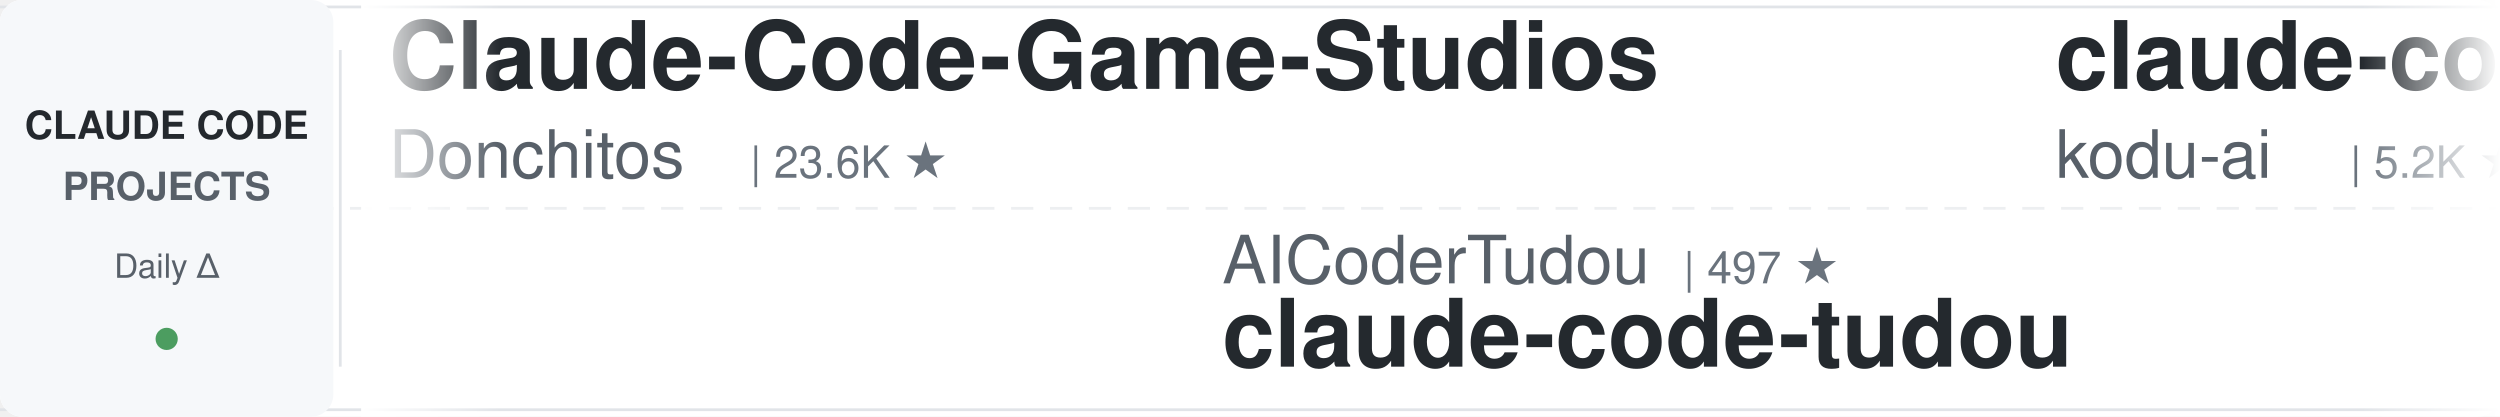
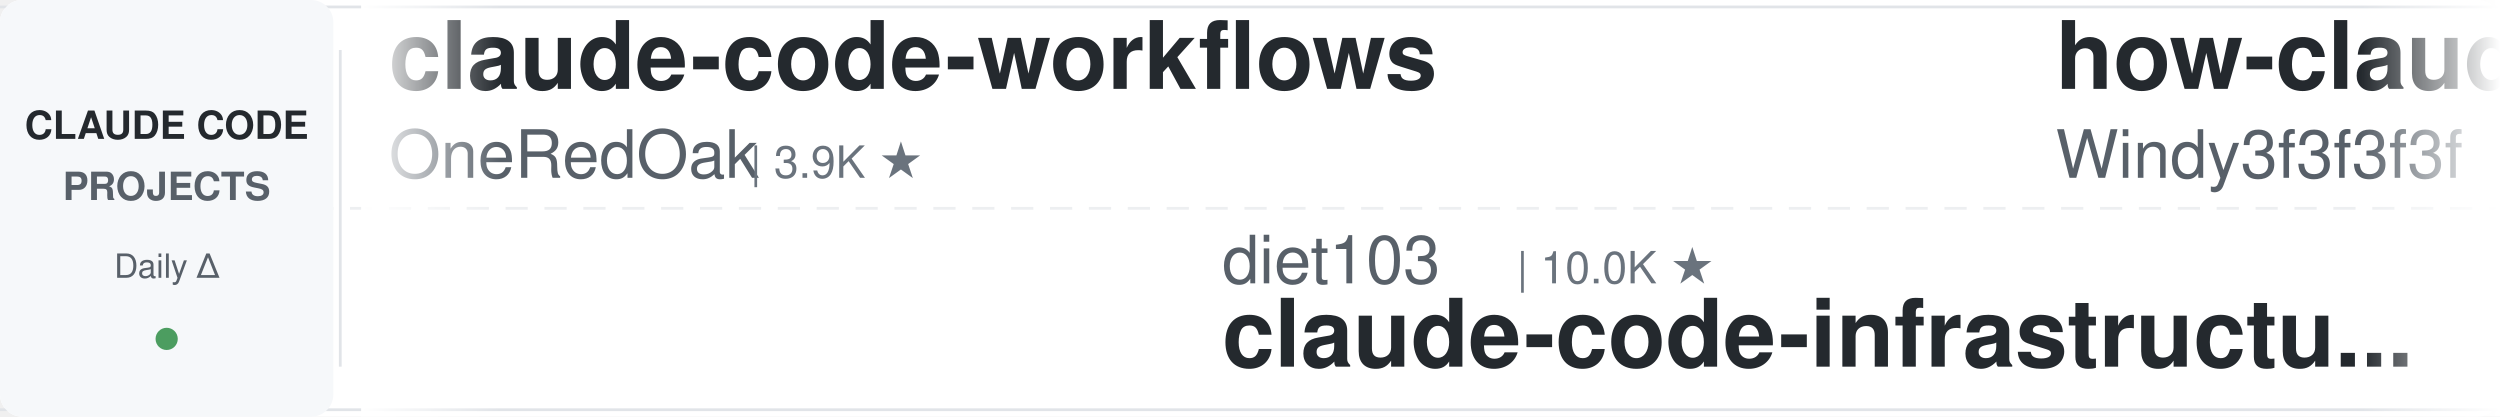
<svg xmlns="http://www.w3.org/2000/svg" width="900" height="150">
  <defs>
    <linearGradient id="leftFade" x1="0%" y1="0%" x2="100%" y2="0%">
      <stop offset="0%" style="stop-color:#ffffff;stop-opacity:1" />
      <stop offset="100%" style="stop-color:#ffffff;stop-opacity:0" />
    </linearGradient>
    <linearGradient id="rightFade" x1="0%" y1="0%" x2="100%" y2="0%">
      <stop offset="0%" style="stop-color:#ffffff;stop-opacity:0" />
      <stop offset="100%" style="stop-color:#ffffff;stop-opacity:1" />
    </linearGradient>
  </defs>
  <rect width="900" height="150" fill="#ffffff" rx="8" />
  <rect x="0" y="2" width="900" height="1" fill="#e1e4e8" />
  <rect x="0" y="147" width="900" height="1" fill="#e1e4e8" />
  <line x1="0" y1="75" x2="900" y2="75" stroke="#e1e4e8" stroke-width="1" stroke-dasharray="8 6" opacity="0.6" />
  <rect x="0" y="0" width="120" height="150" fill="#f6f8fa" rx="8" />
  <text x="60" y="50" font-family="-apple-system, BlinkMacSystemFont, 'Segoe UI', Helvetica, Arial, sans-serif" font-size="14" font-weight="600" fill="#24292e" text-anchor="middle">CLAUDE CODE</text>
  <text x="60" y="72" font-family="-apple-system, BlinkMacSystemFont, 'Segoe UI', Helvetica, Arial, sans-serif" font-size="14" font-weight="600" fill="#586069" text-anchor="middle">PROJECTS</text>
  <text x="60" y="100" font-family="-apple-system, BlinkMacSystemFont, 'Segoe UI', Helvetica, Arial, sans-serif" font-size="12" font-weight="500" fill="#586069" text-anchor="middle">Daily Δ</text>
  <circle cx="60" cy="122" r="4" fill="#22863a" opacity="0.8" />
  <rect x="122" y="18" width="1" height="114" fill="#e1e4e8" />
  <clipPath id="tickerClip">
    <rect x="130" y="0" width="770" height="150" />
  </clipPath>
  <g clip-path="url(#tickerClip)">
    <g id="tickerItems">
      <animateTransform attributeName="transform" attributeType="XML" type="translate" from="0 0" to="-3000 0" dur="54s" repeatCount="indefinite" />
      <g transform="translate(0, 0)">
-         <text x="140" y="32" font-family="-apple-system, BlinkMacSystemFont, 'Segoe UI', Helvetica, Arial, sans-serif" font-size="34" font-weight="600" fill="#24292e">Claude-Code-Game-Studios</text>
-         <text x="140" y="64" font-family="-apple-system, BlinkMacSystemFont, 'Segoe UI', Helvetica, Arial, sans-serif" font-size="24" font-weight="400" fill="#586069">Donchitos</text>
-         <text x="270" y="64" font-family="-apple-system, BlinkMacSystemFont, 'Segoe UI', Helvetica, Arial, sans-serif" font-size="16" font-weight="500" fill="#6a737d">| 23.6K ★</text>
+         <text x="140" y="32" font-family="-apple-system, BlinkMacSystemFont, 'Segoe UI', Helvetica, Arial, sans-serif" font-size="34" font-weight="600" fill="#24292e">claude-code-workflows</text>
+         <text x="140" y="64" font-family="-apple-system, BlinkMacSystemFont, 'Segoe UI', Helvetica, Arial, sans-serif" font-size="24" font-weight="400" fill="#586069">OneRedOak</text>
+         <text x="270" y="64" font-family="-apple-system, BlinkMacSystemFont, 'Segoe UI', Helvetica, Arial, sans-serif" font-size="16" font-weight="500" fill="#6a737d">| 3.9K ★</text>
      </g>
      <g transform="translate(300, 0)">
+         <text x="140" y="102" font-family="-apple-system, BlinkMacSystemFont, 'Segoe UI', Helvetica, Arial, sans-serif" font-size="24" font-weight="400" fill="#586069">diet103</text>
+         <text x="246" y="102" font-family="-apple-system, BlinkMacSystemFont, 'Segoe UI', Helvetica, Arial, sans-serif" font-size="16" font-weight="500" fill="#6a737d">| 10.0K ★</text>
+         <text x="140" y="132" font-family="-apple-system, BlinkMacSystemFont, 'Segoe UI', Helvetica, Arial, sans-serif" font-size="34" font-weight="600" fill="#24292e">claude-code-infrastructu...</text>
+       </g>
+       <g transform="translate(600, 0)">
+         <text x="140" y="32" font-family="-apple-system, BlinkMacSystemFont, 'Segoe UI', Helvetica, Arial, sans-serif" font-size="34" font-weight="600" fill="#24292e">how-claude-code-works</text>
+         <text x="140" y="64" font-family="-apple-system, BlinkMacSystemFont, 'Segoe UI', Helvetica, Arial, sans-serif" font-size="24" font-weight="400" fill="#586069">Windy3f3f3f3f</text>
+         <text x="318" y="64" font-family="-apple-system, BlinkMacSystemFont, 'Segoe UI', Helvetica, Arial, sans-serif" font-size="16" font-weight="500" fill="#6a737d">| 3.4K ★</text>
+       </g>
+       <g transform="translate(900, 0)">
+         <text x="140" y="102" font-family="-apple-system, BlinkMacSystemFont, 'Segoe UI', Helvetica, Arial, sans-serif" font-size="24" font-weight="400" fill="#586069">JrCx7scC</text>
+         <text x="258" y="102" font-family="-apple-system, BlinkMacSystemFont, 'Segoe UI', Helvetica, Arial, sans-serif" font-size="16" font-weight="500" fill="#6a737d">| 372 ★</text>
+         <text x="140" y="132" font-family="-apple-system, BlinkMacSystemFont, 'Segoe UI', Helvetica, Arial, sans-serif" font-size="34" font-weight="600" fill="#24292e">claude-code-source</text>
+       </g>
+       <g transform="translate(1200, 0)">
+         <text x="140" y="32" font-family="-apple-system, BlinkMacSystemFont, 'Segoe UI', Helvetica, Arial, sans-serif" font-size="34" font-weight="600" fill="#24292e">claude-code-best-practic...</text>
+         <text x="140" y="64" font-family="-apple-system, BlinkMacSystemFont, 'Segoe UI', Helvetica, Arial, sans-serif" font-size="24" font-weight="400" fill="#586069">shanraisshan</text>
+         <text x="306" y="64" font-family="-apple-system, BlinkMacSystemFont, 'Segoe UI', Helvetica, Arial, sans-serif" font-size="16" font-weight="500" fill="#6a737d">| 64.0K ★</text>
+       </g>
+       <g transform="translate(1500, 0)">
        <text x="140" y="102" font-family="-apple-system, BlinkMacSystemFont, 'Segoe UI', Helvetica, Arial, sans-serif" font-size="24" font-weight="400" fill="#586069">AICoderTudou</text>
        <text x="306" y="102" font-family="-apple-system, BlinkMacSystemFont, 'Segoe UI', Helvetica, Arial, sans-serif" font-size="16" font-weight="500" fill="#6a737d">| 497 ★</text>
        <text x="140" y="132" font-family="-apple-system, BlinkMacSystemFont, 'Segoe UI', Helvetica, Arial, sans-serif" font-size="34" font-weight="600" fill="#24292e">claude-code-tudou</text>
      </g>
-       <g transform="translate(600, 0)">
+       <g transform="translate(1800, 0)">
+         <text x="140" y="32" font-family="-apple-system, BlinkMacSystemFont, 'Segoe UI', Helvetica, Arial, sans-serif" font-size="34" font-weight="600" fill="#24292e">learn-claude-code</text>
+         <text x="140" y="64" font-family="-apple-system, BlinkMacSystemFont, 'Segoe UI', Helvetica, Arial, sans-serif" font-size="24" font-weight="400" fill="#586069">shareAI-lab</text>
+         <text x="294" y="64" font-family="-apple-system, BlinkMacSystemFont, 'Segoe UI', Helvetica, Arial, sans-serif" font-size="16" font-weight="500" fill="#6a737d">| 73.2K ★</text>
+       </g>
+       <g transform="translate(2100, 0)">
+         <text x="140" y="102" font-family="-apple-system, BlinkMacSystemFont, 'Segoe UI', Helvetica, Arial, sans-serif" font-size="24" font-weight="400" fill="#586069">multica-ai</text>
+         <text x="282" y="102" font-family="-apple-system, BlinkMacSystemFont, 'Segoe UI', Helvetica, Arial, sans-serif" font-size="16" font-weight="500" fill="#6a737d">| 199.6K ★</text>
+         <text x="140" y="132" font-family="-apple-system, BlinkMacSystemFont, 'Segoe UI', Helvetica, Arial, sans-serif" font-size="34" font-weight="600" fill="#24292e">andrej-karpathy-skills</text>
+       </g>
+       <g transform="translate(2400, 0)">
        <text x="140" y="32" font-family="-apple-system, BlinkMacSystemFont, 'Segoe UI', Helvetica, Arial, sans-serif" font-size="34" font-weight="600" fill="#24292e">claude-coder</text>
        <text x="140" y="64" font-family="-apple-system, BlinkMacSystemFont, 'Segoe UI', Helvetica, Arial, sans-serif" font-size="24" font-weight="400" fill="#586069">kodu-ai</text>
        <text x="246" y="64" font-family="-apple-system, BlinkMacSystemFont, 'Segoe UI', Helvetica, Arial, sans-serif" font-size="16" font-weight="500" fill="#6a737d">| 5.2K ★</text>
      </g>
-       <g transform="translate(900, 0)">
-         <text x="140" y="102" font-family="-apple-system, BlinkMacSystemFont, 'Segoe UI', Helvetica, Arial, sans-serif" font-size="24" font-weight="400" fill="#586069">luongnv89</text>
-         <text x="270" y="102" font-family="-apple-system, BlinkMacSystemFont, 'Segoe UI', Helvetica, Arial, sans-serif" font-size="16" font-weight="500" fill="#6a737d">| 40.8K ★</text>
-         <text x="140" y="132" font-family="-apple-system, BlinkMacSystemFont, 'Segoe UI', Helvetica, Arial, sans-serif" font-size="34" font-weight="600" fill="#24292e">claude-howto</text>
-       </g>
-       <g transform="translate(1200, 0)">
-         <text x="140" y="32" font-family="-apple-system, BlinkMacSystemFont, 'Segoe UI', Helvetica, Arial, sans-serif" font-size="34" font-weight="600" fill="#24292e">claude-code-spec-workflo...</text>
-         <text x="140" y="64" font-family="-apple-system, BlinkMacSystemFont, 'Segoe UI', Helvetica, Arial, sans-serif" font-size="24" font-weight="400" fill="#586069">Pimzino</text>
-         <text x="246" y="64" font-family="-apple-system, BlinkMacSystemFont, 'Segoe UI', Helvetica, Arial, sans-serif" font-size="16" font-weight="500" fill="#6a737d">| 3.8K ★</text>
-       </g>
-       <g transform="translate(1500, 0)">
-         <text x="140" y="102" font-family="-apple-system, BlinkMacSystemFont, 'Segoe UI', Helvetica, Arial, sans-serif" font-size="24" font-weight="400" fill="#586069">lorryjovens-hub</text>
-         <text x="342" y="102" font-family="-apple-system, BlinkMacSystemFont, 'Segoe UI', Helvetica, Arial, sans-serif" font-size="16" font-weight="500" fill="#6a737d">| 1.7K ★</text>
-         <text x="140" y="132" font-family="-apple-system, BlinkMacSystemFont, 'Segoe UI', Helvetica, Arial, sans-serif" font-size="34" font-weight="600" fill="#24292e">claude-code-rust</text>
-       </g>
-       <g transform="translate(1800, 0)">
-         <text x="140" y="32" font-family="-apple-system, BlinkMacSystemFont, 'Segoe UI', Helvetica, Arial, sans-serif" font-size="34" font-weight="600" fill="#24292e">claude-code-proxy</text>
-         <text x="140" y="64" font-family="-apple-system, BlinkMacSystemFont, 'Segoe UI', Helvetica, Arial, sans-serif" font-size="24" font-weight="400" fill="#586069">1rgs</text>
-         <text x="210" y="64" font-family="-apple-system, BlinkMacSystemFont, 'Segoe UI', Helvetica, Arial, sans-serif" font-size="16" font-weight="500" fill="#6a737d">| 3.7K ★</text>
-       </g>
-       <g transform="translate(2100, 0)">
-         <text x="140" y="102" font-family="-apple-system, BlinkMacSystemFont, 'Segoe UI', Helvetica, Arial, sans-serif" font-size="24" font-weight="400" fill="#586069">VILA-Lab</text>
-         <text x="258" y="102" font-family="-apple-system, BlinkMacSystemFont, 'Segoe UI', Helvetica, Arial, sans-serif" font-size="16" font-weight="500" fill="#6a737d">| 2.0K ★</text>
-         <text x="140" y="132" font-family="-apple-system, BlinkMacSystemFont, 'Segoe UI', Helvetica, Arial, sans-serif" font-size="34" font-weight="600" fill="#24292e">Dive-into-Claude-Code</text>
-       </g>
-       <g transform="translate(2400, 0)">
-         <text x="140" y="32" font-family="-apple-system, BlinkMacSystemFont, 'Segoe UI', Helvetica, Arial, sans-serif" font-size="34" font-weight="600" fill="#24292e">claude-code-harness</text>
-         <text x="140" y="64" font-family="-apple-system, BlinkMacSystemFont, 'Segoe UI', Helvetica, Arial, sans-serif" font-size="24" font-weight="400" fill="#586069">Chachamaru127</text>
-         <text x="318" y="64" font-family="-apple-system, BlinkMacSystemFont, 'Segoe UI', Helvetica, Arial, sans-serif" font-size="16" font-weight="500" fill="#6a737d">| 3.0K ★</text>
-       </g>
      <g transform="translate(2700, 0)">
-         <text x="140" y="102" font-family="-apple-system, BlinkMacSystemFont, 'Segoe UI', Helvetica, Arial, sans-serif" font-size="24" font-weight="400" fill="#586069">ChrisWiles</text>
-         <text x="282" y="102" font-family="-apple-system, BlinkMacSystemFont, 'Segoe UI', Helvetica, Arial, sans-serif" font-size="16" font-weight="500" fill="#6a737d">| 6.0K ★</text>
-         <text x="140" y="132" font-family="-apple-system, BlinkMacSystemFont, 'Segoe UI', Helvetica, Arial, sans-serif" font-size="34" font-weight="600" fill="#24292e">claude-code-showcase</text>
+         <text x="140" y="102" font-family="-apple-system, BlinkMacSystemFont, 'Segoe UI', Helvetica, Arial, sans-serif" font-size="24" font-weight="400" fill="#586069">hangsman</text>
+         <text x="258" y="102" font-family="-apple-system, BlinkMacSystemFont, 'Segoe UI', Helvetica, Arial, sans-serif" font-size="16" font-weight="500" fill="#6a737d">| 790 ★</text>
+         <text x="140" y="132" font-family="-apple-system, BlinkMacSystemFont, 'Segoe UI', Helvetica, Arial, sans-serif" font-size="34" font-weight="600" fill="#24292e">claude-code-source</text>
      </g>
      <g transform="translate(3000, 0)">
-         <text x="140" y="32" font-family="-apple-system, BlinkMacSystemFont, 'Segoe UI', Helvetica, Arial, sans-serif" font-size="34" font-weight="600" fill="#24292e">Claude-Code-Game-Studios</text>
-         <text x="140" y="64" font-family="-apple-system, BlinkMacSystemFont, 'Segoe UI', Helvetica, Arial, sans-serif" font-size="24" font-weight="400" fill="#586069">Donchitos</text>
-         <text x="270" y="64" font-family="-apple-system, BlinkMacSystemFont, 'Segoe UI', Helvetica, Arial, sans-serif" font-size="16" font-weight="500" fill="#6a737d">| 23.6K ★</text>
+         <text x="140" y="32" font-family="-apple-system, BlinkMacSystemFont, 'Segoe UI', Helvetica, Arial, sans-serif" font-size="34" font-weight="600" fill="#24292e">claude-code-workflows</text>
+         <text x="140" y="64" font-family="-apple-system, BlinkMacSystemFont, 'Segoe UI', Helvetica, Arial, sans-serif" font-size="24" font-weight="400" fill="#586069">OneRedOak</text>
+         <text x="270" y="64" font-family="-apple-system, BlinkMacSystemFont, 'Segoe UI', Helvetica, Arial, sans-serif" font-size="16" font-weight="500" fill="#6a737d">| 3.9K ★</text>
      </g>
      <g transform="translate(3300, 0)">
-         <text x="140" y="102" font-family="-apple-system, BlinkMacSystemFont, 'Segoe UI', Helvetica, Arial, sans-serif" font-size="24" font-weight="400" fill="#586069">AICoderTudou</text>
-         <text x="306" y="102" font-family="-apple-system, BlinkMacSystemFont, 'Segoe UI', Helvetica, Arial, sans-serif" font-size="16" font-weight="500" fill="#6a737d">| 497 ★</text>
-         <text x="140" y="132" font-family="-apple-system, BlinkMacSystemFont, 'Segoe UI', Helvetica, Arial, sans-serif" font-size="34" font-weight="600" fill="#24292e">claude-code-tudou</text>
+         <text x="140" y="102" font-family="-apple-system, BlinkMacSystemFont, 'Segoe UI', Helvetica, Arial, sans-serif" font-size="24" font-weight="400" fill="#586069">diet103</text>
+         <text x="246" y="102" font-family="-apple-system, BlinkMacSystemFont, 'Segoe UI', Helvetica, Arial, sans-serif" font-size="16" font-weight="500" fill="#6a737d">| 10.0K ★</text>
+         <text x="140" y="132" font-family="-apple-system, BlinkMacSystemFont, 'Segoe UI', Helvetica, Arial, sans-serif" font-size="34" font-weight="600" fill="#24292e">claude-code-infrastructu...</text>
      </g>
      <g transform="translate(3600, 0)">
-         <text x="140" y="32" font-family="-apple-system, BlinkMacSystemFont, 'Segoe UI', Helvetica, Arial, sans-serif" font-size="34" font-weight="600" fill="#24292e">claude-coder</text>
-         <text x="140" y="64" font-family="-apple-system, BlinkMacSystemFont, 'Segoe UI', Helvetica, Arial, sans-serif" font-size="24" font-weight="400" fill="#586069">kodu-ai</text>
-         <text x="246" y="64" font-family="-apple-system, BlinkMacSystemFont, 'Segoe UI', Helvetica, Arial, sans-serif" font-size="16" font-weight="500" fill="#6a737d">| 5.2K ★</text>
+         <text x="140" y="32" font-family="-apple-system, BlinkMacSystemFont, 'Segoe UI', Helvetica, Arial, sans-serif" font-size="34" font-weight="600" fill="#24292e">how-claude-code-works</text>
+         <text x="140" y="64" font-family="-apple-system, BlinkMacSystemFont, 'Segoe UI', Helvetica, Arial, sans-serif" font-size="24" font-weight="400" fill="#586069">Windy3f3f3f3f</text>
+         <text x="318" y="64" font-family="-apple-system, BlinkMacSystemFont, 'Segoe UI', Helvetica, Arial, sans-serif" font-size="16" font-weight="500" fill="#6a737d">| 3.4K ★</text>
      </g>
      <g transform="translate(3900, 0)">
-         <text x="140" y="102" font-family="-apple-system, BlinkMacSystemFont, 'Segoe UI', Helvetica, Arial, sans-serif" font-size="24" font-weight="400" fill="#586069">luongnv89</text>
-         <text x="270" y="102" font-family="-apple-system, BlinkMacSystemFont, 'Segoe UI', Helvetica, Arial, sans-serif" font-size="16" font-weight="500" fill="#6a737d">| 40.8K ★</text>
-         <text x="140" y="132" font-family="-apple-system, BlinkMacSystemFont, 'Segoe UI', Helvetica, Arial, sans-serif" font-size="34" font-weight="600" fill="#24292e">claude-howto</text>
+         <text x="140" y="102" font-family="-apple-system, BlinkMacSystemFont, 'Segoe UI', Helvetica, Arial, sans-serif" font-size="24" font-weight="400" fill="#586069">JrCx7scC</text>
+         <text x="258" y="102" font-family="-apple-system, BlinkMacSystemFont, 'Segoe UI', Helvetica, Arial, sans-serif" font-size="16" font-weight="500" fill="#6a737d">| 372 ★</text>
+         <text x="140" y="132" font-family="-apple-system, BlinkMacSystemFont, 'Segoe UI', Helvetica, Arial, sans-serif" font-size="34" font-weight="600" fill="#24292e">claude-code-source</text>
      </g>
    </g>
  </g>
  <rect x="130" y="0" width="50" height="150" fill="url(#leftFade)" />
  <rect x="850" y="0" width="50" height="150" fill="url(#rightFade)" />
</svg>
